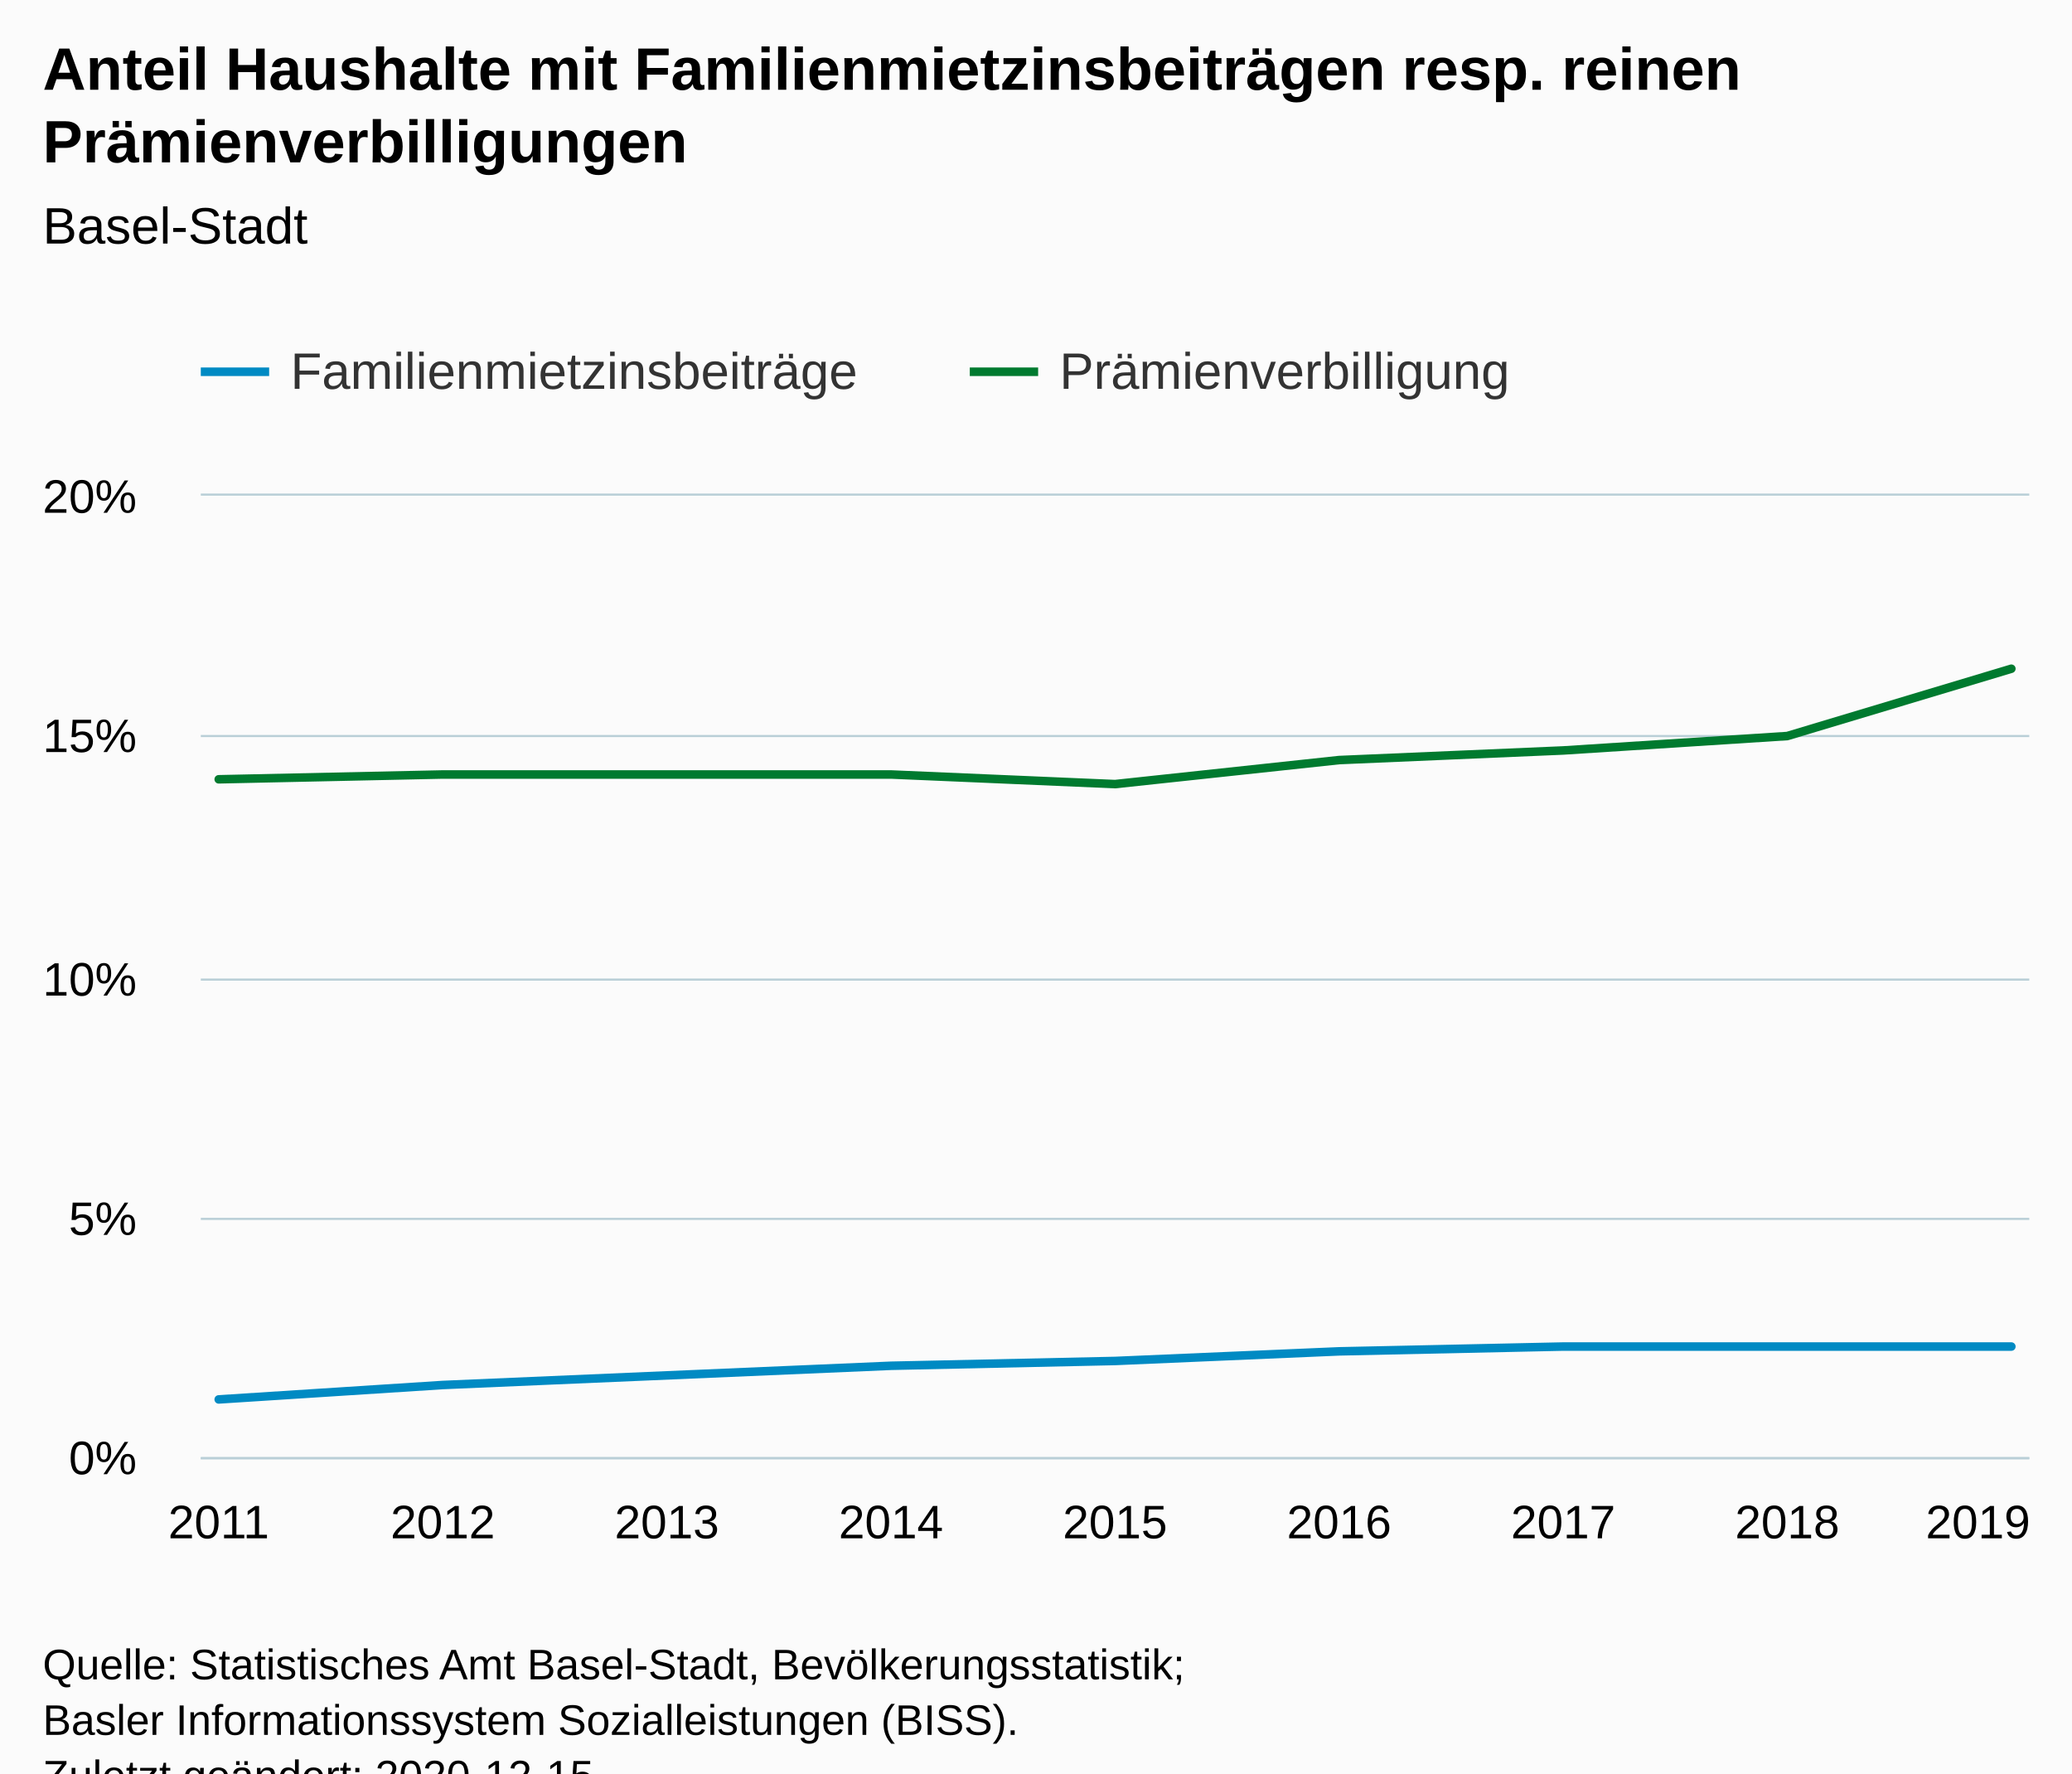
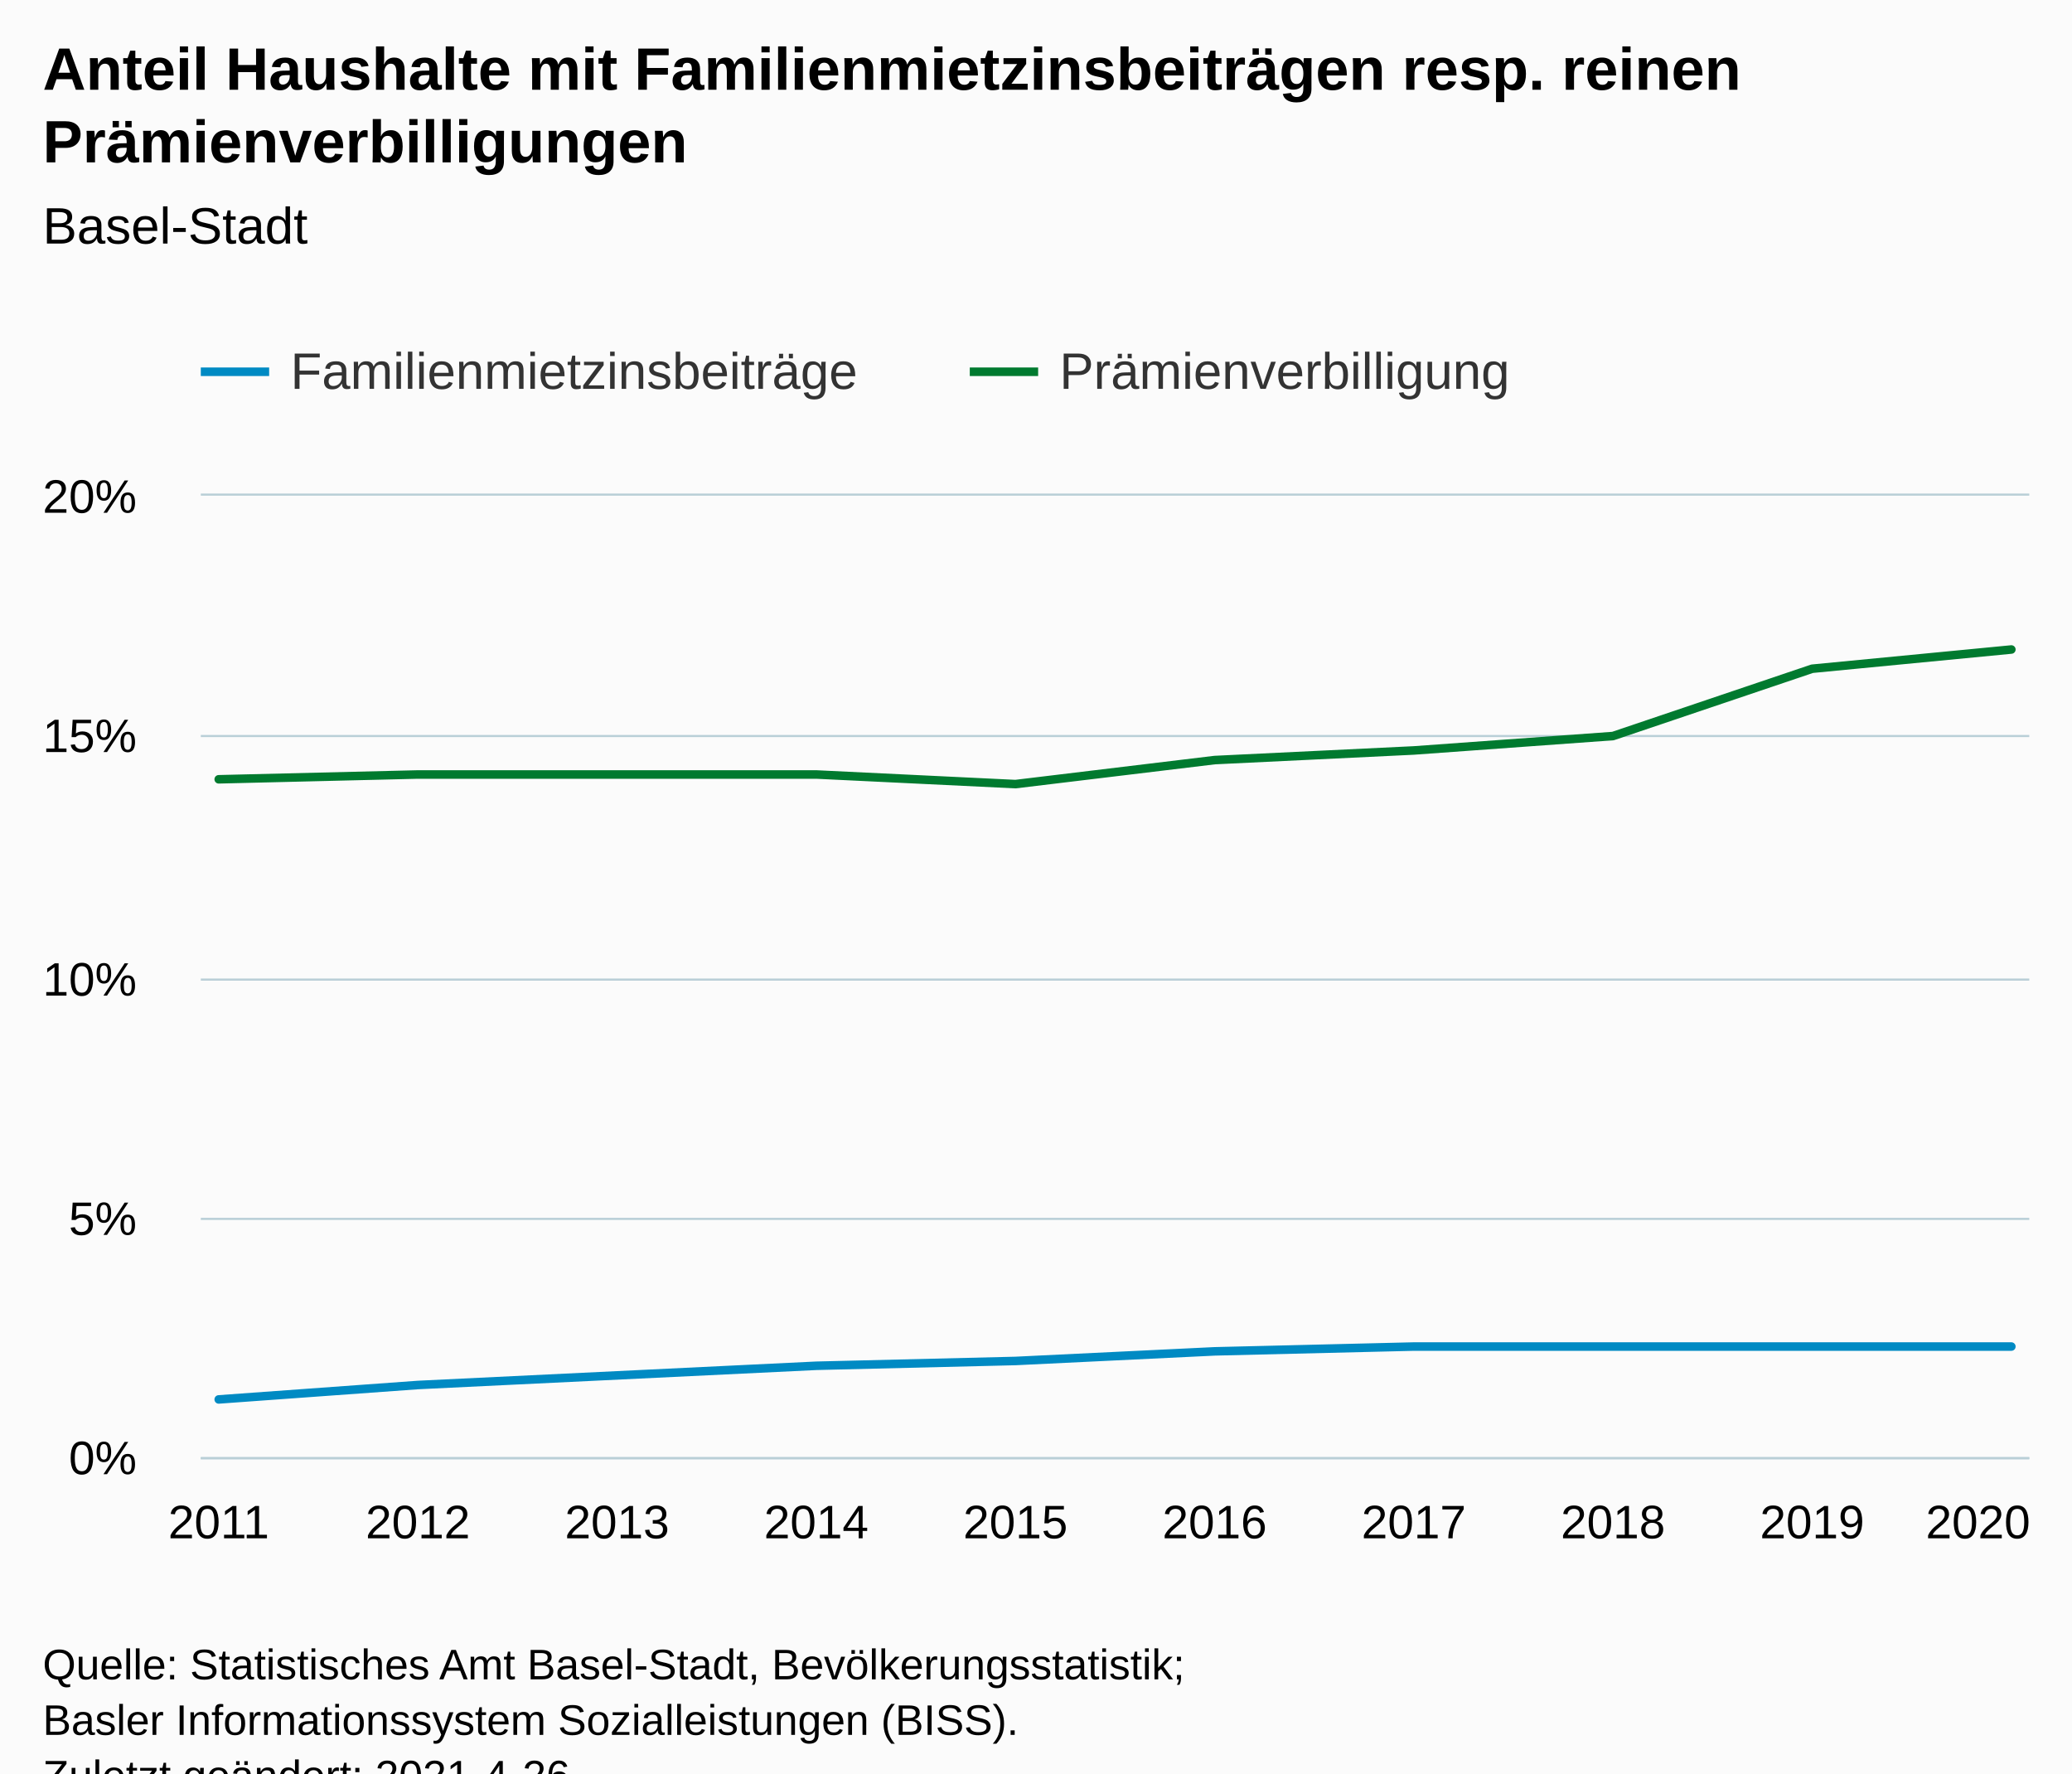
<svg xmlns="http://www.w3.org/2000/svg" version="1.1" class="highcharts-root" style="font-family:Arial;font-size:12px;" viewBox="0 0 485 415">
  <defs>
-     <clipPath id="highcharts-672fkyi-24-">
+     <clipPath id="highcharts-9tskz4h-27-">
      <rect x="0" y="0" width="428" height="225" fill="none" />
    </clipPath>
-     <clipPath id="highcharts-672fkyi-34-">
+     <clipPath id="highcharts-9tskz4h-38-">
      <rect x="0" y="0" width="428" height="225" fill="none" />
+     </clipPath>
+     <clipPath id="highcharts-9tskz4h-49-">
+       <rect x="47" y="116" width="428" height="225" fill="none" />
    </clipPath>
  </defs>
  <rect fill="#fbfbfb" class="highcharts-background" x="0" y="0" width="485" height="428" rx="0" ry="0" />
  <rect fill="none" class="highcharts-plot-background" x="47" y="116" width="428" height="225" />
  <g class="highcharts-pane-group" data-z-index="0" />
  <g class="highcharts-grid highcharts-xaxis-grid" data-z-index="1">
    <path fill="none" data-z-index="1" class="highcharts-grid-line" d="M 50.5 116 L 50.5 341" opacity="1" />
-     <path fill="none" data-z-index="1" class="highcharts-grid-line" d="M 103.5 116 L 103.5 341" opacity="1" />
-     <path fill="none" data-z-index="1" class="highcharts-grid-line" d="M 155.5 116 L 155.5 341" opacity="1" />
-     <path fill="none" data-z-index="1" class="highcharts-grid-line" d="M 208.5 116 L 208.5 341" opacity="1" />
-     <path fill="none" data-z-index="1" class="highcharts-grid-line" d="M 260.5 116 L 260.5 341" opacity="1" />
-     <path fill="none" data-z-index="1" class="highcharts-grid-line" d="M 312.5 116 L 312.5 341" opacity="1" />
-     <path fill="none" data-z-index="1" class="highcharts-grid-line" d="M 365.5 116 L 365.5 341" opacity="1" />
-     <path fill="none" data-z-index="1" class="highcharts-grid-line" d="M 417.5 116 L 417.5 341" opacity="1" />
+     <path fill="none" data-z-index="1" class="highcharts-grid-line" d="M 97.5 116 L 97.5 341" opacity="1" />
+     <path fill="none" data-z-index="1" class="highcharts-grid-line" d="M 143.5 116 L 143.5 341" opacity="1" />
+     <path fill="none" data-z-index="1" class="highcharts-grid-line" d="M 190.5 116 L 190.5 341" opacity="1" />
+     <path fill="none" data-z-index="1" class="highcharts-grid-line" d="M 237.5 116 L 237.5 341" opacity="1" />
+     <path fill="none" data-z-index="1" class="highcharts-grid-line" d="M 283.5 116 L 283.5 341" opacity="1" />
+     <path fill="none" data-z-index="1" class="highcharts-grid-line" d="M 330.5 116 L 330.5 341" opacity="1" />
+     <path fill="none" data-z-index="1" class="highcharts-grid-line" d="M 377.5 116 L 377.5 341" opacity="1" />
+     <path fill="none" data-z-index="1" class="highcharts-grid-line" d="M 423.5 116 L 423.5 341" opacity="1" />
    <path fill="none" data-z-index="1" class="highcharts-grid-line" d="M 470.5 116 L 470.5 341" opacity="1" />
  </g>
  <g class="highcharts-grid highcharts-yaxis-grid" data-z-index="1">
    <path fill="none" stroke="#B9CFD7" stroke-width="0.5" data-z-index="1" class="highcharts-grid-line" d="M 47 341.25 L 475 341.25" opacity="1" />
    <path fill="none" stroke="#B9CFD7" stroke-width="0.5" data-z-index="1" class="highcharts-grid-line" d="M 47 285.25 L 475 285.25" opacity="1" />
    <path fill="none" stroke="#B9CFD7" stroke-width="0.5" data-z-index="1" class="highcharts-grid-line" d="M 47 229.25 L 475 229.25" opacity="1" />
    <path fill="none" stroke="#B9CFD7" stroke-width="0.5" data-z-index="1" class="highcharts-grid-line" d="M 47 172.25 L 475 172.25" opacity="1" />
    <path fill="none" stroke="#B9CFD7" stroke-width="0.5" data-z-index="1" class="highcharts-grid-line" d="M 47 115.75 L 475 115.75" opacity="1" />
  </g>
  <rect fill="none" class="highcharts-plot-border" data-z-index="1" x="47" y="116" width="428" height="225" />
  <g class="highcharts-axis highcharts-xaxis" data-z-index="2">
    <path fill="none" class="highcharts-axis-line" stroke="#B9CFD7" stroke-width="0.5" data-z-index="7" d="M 47 341.25 L 475 341.25" />
  </g>
  <g class="highcharts-axis highcharts-yaxis" data-z-index="2">
    <path fill="none" class="highcharts-axis-line" data-z-index="7" d="M 47 116 L 47 341" />
  </g>
  <g class="highcharts-series-group" data-z-index="3">
-     <g class="highcharts-series highcharts-series-0 highcharts-line-series" data-z-index="0.1" opacity="1" transform="translate(47,116) scale(1 1)" clip-path="url(#highcharts-672fkyi-34-)">
-       <path fill="none" d="M 4.196 211.5 L 56.647 208.125 L 109.098 205.875 L 161.549 203.625 L 214 202.5 L 266.451 200.25 L 318.902 199.125 L 371.353 199.125 L 423.804 199.125" class="highcharts-graph" data-z-index="1" stroke="#008AC3" stroke-width="2" stroke-linejoin="round" stroke-linecap="round" />
+     <g class="highcharts-series highcharts-series-0 highcharts-line-series" data-z-index="0.1" opacity="1" transform="translate(47,116) scale(1 1)" clip-path="url(#highcharts-9tskz4h-38-)">
+       <path fill="none" d="M 4.196 211.5 L 50.819 208.125 L 97.442 205.875 L 144.065 203.625 L 190.688 202.5 L 237.312 200.25 L 283.935 199.125 L 330.558 199.125 L 377.181 199.125 L 423.804 199.125" class="highcharts-graph" data-z-index="1" stroke="#008AC3" stroke-width="2" stroke-linejoin="round" stroke-linecap="round" />
    </g>
    <g class="highcharts-markers highcharts-series-0 highcharts-line-series" data-z-index="0.1" opacity="1" transform="translate(47,116) scale(1 1)" clip-path="none" />
-     <g class="highcharts-series highcharts-series-1 highcharts-line-series" data-z-index="0.1" opacity="1" transform="translate(47,116) scale(1 1)" clip-path="url(#highcharts-672fkyi-34-)">
-       <path fill="none" d="M 4.196 66.375 L 56.647 65.25 L 109.098 65.25 L 161.549 65.25 L 214 67.5 L 266.451 61.875 L 318.902 59.625 L 371.353 56.25 L 423.804 40.5" class="highcharts-graph" data-z-index="1" stroke="#007A2F" stroke-width="2" stroke-linejoin="round" stroke-linecap="round" />
+     <g class="highcharts-series highcharts-series-1 highcharts-line-series" data-z-index="0.1" opacity="1" transform="translate(47,116) scale(1 1)" clip-path="url(#highcharts-9tskz4h-38-)">
+       <path fill="none" d="M 4.196 66.375 L 50.819 65.25 L 97.442 65.25 L 144.065 65.25 L 190.688 67.5 L 237.312 61.875 L 283.935 59.625 L 330.558 56.25 L 377.181 40.5 L 423.804 36" class="highcharts-graph" data-z-index="1" stroke="#007A2F" stroke-width="2" stroke-linejoin="round" stroke-linecap="round" />
    </g>
    <g class="highcharts-markers highcharts-series-1 highcharts-line-series" data-z-index="0.1" opacity="1" transform="translate(47,116) scale(1 1)" clip-path="none" />
  </g>
  <text x="10" text-anchor="start" class="highcharts-title" data-z-index="4" style="color:#000000;font-size:14px;font-weight:bold;fill:#000000;" y="21">
    <tspan>Anteil Haushalte mit Familienmietzinsbeiträgen resp. reinen</tspan>
    <tspan dy="17" x="10">Prämienverbilligungen</tspan>
  </text>
  <text x="10" text-anchor="start" class="highcharts-subtitle" data-z-index="4" style="color:#000000;font-size:12px;font-weight:normal;fill:#000000;" y="57">
    <tspan>Basel-Stadt</tspan>
  </text>
  <text x="10" text-anchor="start" class="highcharts-caption" data-z-index="4" style="color:#666666;fill:#666666;" y="375" />
  <g class="highcharts-legend" data-z-index="7" transform="translate(39,73)">
    <rect fill="none" class="highcharts-legend-box" rx="0" ry="0" x="0" y="0" width="327" height="31" visibility="visible" />
    <g data-z-index="1">
      <g>
        <g class="highcharts-legend-item highcharts-line-series highcharts-color-undefined highcharts-series-0" data-z-index="1" transform="translate(8,3)">
          <path fill="none" d="M 0 11 L 16 11" class="highcharts-graph" stroke="#008AC3" stroke-width="2" />
          <text x="21" style="color:#333333;cursor:pointer;font-size:12px;font-weight:normal;fill:#333333;" text-anchor="start" data-z-index="2" y="15">
            <tspan>Familienmietzinsbeiträge</tspan>
          </text>
        </g>
        <g class="highcharts-legend-item highcharts-line-series highcharts-color-undefined highcharts-series-1" data-z-index="1" transform="translate(188,3)">
          <path fill="none" d="M 0 11 L 16 11" class="highcharts-graph" stroke="#007A2F" stroke-width="2" />
          <text x="21" y="15" style="color:#333333;cursor:pointer;font-size:12px;font-weight:normal;fill:#333333;" text-anchor="start" data-z-index="2">
            <tspan>Prämienverbilligung</tspan>
          </text>
        </g>
      </g>
    </g>
  </g>
  <g class="highcharts-axis-labels highcharts-xaxis-labels" data-z-index="7">
    <text x="51.196" style="color:#000000;cursor:default;font-size:11px;fill:#000000;" text-anchor="middle" transform="translate(0,0)" y="360" opacity="1">2011</text>
-     <text x="103.647" style="color:#000000;cursor:default;font-size:11px;fill:#000000;" text-anchor="middle" transform="translate(0,0)" y="360" opacity="1">2012</text>
-     <text x="156.098" style="color:#000000;cursor:default;font-size:11px;fill:#000000;" text-anchor="middle" transform="translate(0,0)" y="360" opacity="1">2013</text>
-     <text x="208.549" style="color:#000000;cursor:default;font-size:11px;fill:#000000;" text-anchor="middle" transform="translate(0,0)" y="360" opacity="1">2014</text>
-     <text x="261" style="color:#000000;cursor:default;font-size:11px;fill:#000000;" text-anchor="middle" transform="translate(0,0)" y="360" opacity="1">2015</text>
-     <text x="313.451" style="color:#000000;cursor:default;font-size:11px;fill:#000000;" text-anchor="middle" transform="translate(0,0)" y="360" opacity="1">2016</text>
-     <text x="365.902" style="color:#000000;cursor:default;font-size:11px;fill:#000000;" text-anchor="middle" transform="translate(0,0)" y="360" opacity="1">2017</text>
-     <text x="418.353" style="color:#000000;cursor:default;font-size:11px;fill:#000000;" text-anchor="middle" transform="translate(0,0)" y="360" opacity="1">2018</text>
-     <text x="463" style="color:#000000;cursor:default;font-size:11px;fill:#000000;" text-anchor="middle" transform="translate(0,0)" y="360" opacity="1">2019</text>
+     <text x="97.819" style="color:#000000;cursor:default;font-size:11px;fill:#000000;" text-anchor="middle" transform="translate(0,0)" y="360" opacity="1">2012</text>
+     <text x="144.442" style="color:#000000;cursor:default;font-size:11px;fill:#000000;" text-anchor="middle" transform="translate(0,0)" y="360" opacity="1">2013</text>
+     <text x="191.065" style="color:#000000;cursor:default;font-size:11px;fill:#000000;" text-anchor="middle" transform="translate(0,0)" y="360" opacity="1">2014</text>
+     <text x="237.688" style="color:#000000;cursor:default;font-size:11px;fill:#000000;" text-anchor="middle" transform="translate(0,0)" y="360" opacity="1">2015</text>
+     <text x="284.312" style="color:#000000;cursor:default;font-size:11px;fill:#000000;" text-anchor="middle" transform="translate(0,0)" y="360" opacity="1">2016</text>
+     <text x="330.935" style="color:#000000;cursor:default;font-size:11px;fill:#000000;" text-anchor="middle" transform="translate(0,0)" y="360" opacity="1">2017</text>
+     <text x="377.558" style="color:#000000;cursor:default;font-size:11px;fill:#000000;" text-anchor="middle" transform="translate(0,0)" y="360" opacity="1">2018</text>
+     <text x="424.181" style="color:#000000;cursor:default;font-size:11px;fill:#000000;" text-anchor="middle" transform="translate(0,0)" y="360" opacity="1">2019</text>
+     <text x="463" style="color:#000000;cursor:default;font-size:11px;fill:#000000;" text-anchor="middle" transform="translate(0,0)" y="360" opacity="1">2020</text>
  </g>
  <g class="highcharts-axis-labels highcharts-yaxis-labels" data-z-index="7">
    <text x="32" style="color:#000000;cursor:default;font-size:11px;fill:#000000;" text-anchor="end" transform="translate(0,0)" y="345" opacity="1">0%</text>
    <text x="32" style="color:#000000;cursor:default;font-size:11px;fill:#000000;" text-anchor="end" transform="translate(0,0)" y="289" opacity="1">5%</text>
    <text x="32" style="color:#000000;cursor:default;font-size:11px;fill:#000000;" text-anchor="end" transform="translate(0,0)" y="233" opacity="1">10%</text>
    <text x="32" style="color:#000000;cursor:default;font-size:11px;fill:#000000;" text-anchor="end" transform="translate(0,0)" y="176" opacity="1">15%</text>
    <text x="32" style="color:#000000;cursor:default;font-size:11px;fill:#000000;" text-anchor="end" transform="translate(0,0)" y="120" opacity="1">20%</text>
  </g>
  <text x="10" class="highcharts-credits" text-anchor="start" data-z-index="8" style="cursor:default;color:#000000;font-size:10px;fill:#000000;" y="393">
    <tspan>Quelle: Statistisches Amt Basel-Stadt, Bevölkerungsstatistik;</tspan>
    <tspan x="10" dy="13">Basler Informationssystem Sozialleistungen (BISS).</tspan>
-     <tspan x="10" dy="13">Zuletzt geändert: 2020-12-15</tspan>
+     <tspan x="10" dy="13">Zuletzt geändert: 2021-4-26</tspan>
  </text>
+   <g class="highcharts-control-points" data-z-index="99" clip-path="url(#highcharts-9tskz4h-49-)" />
</svg>
